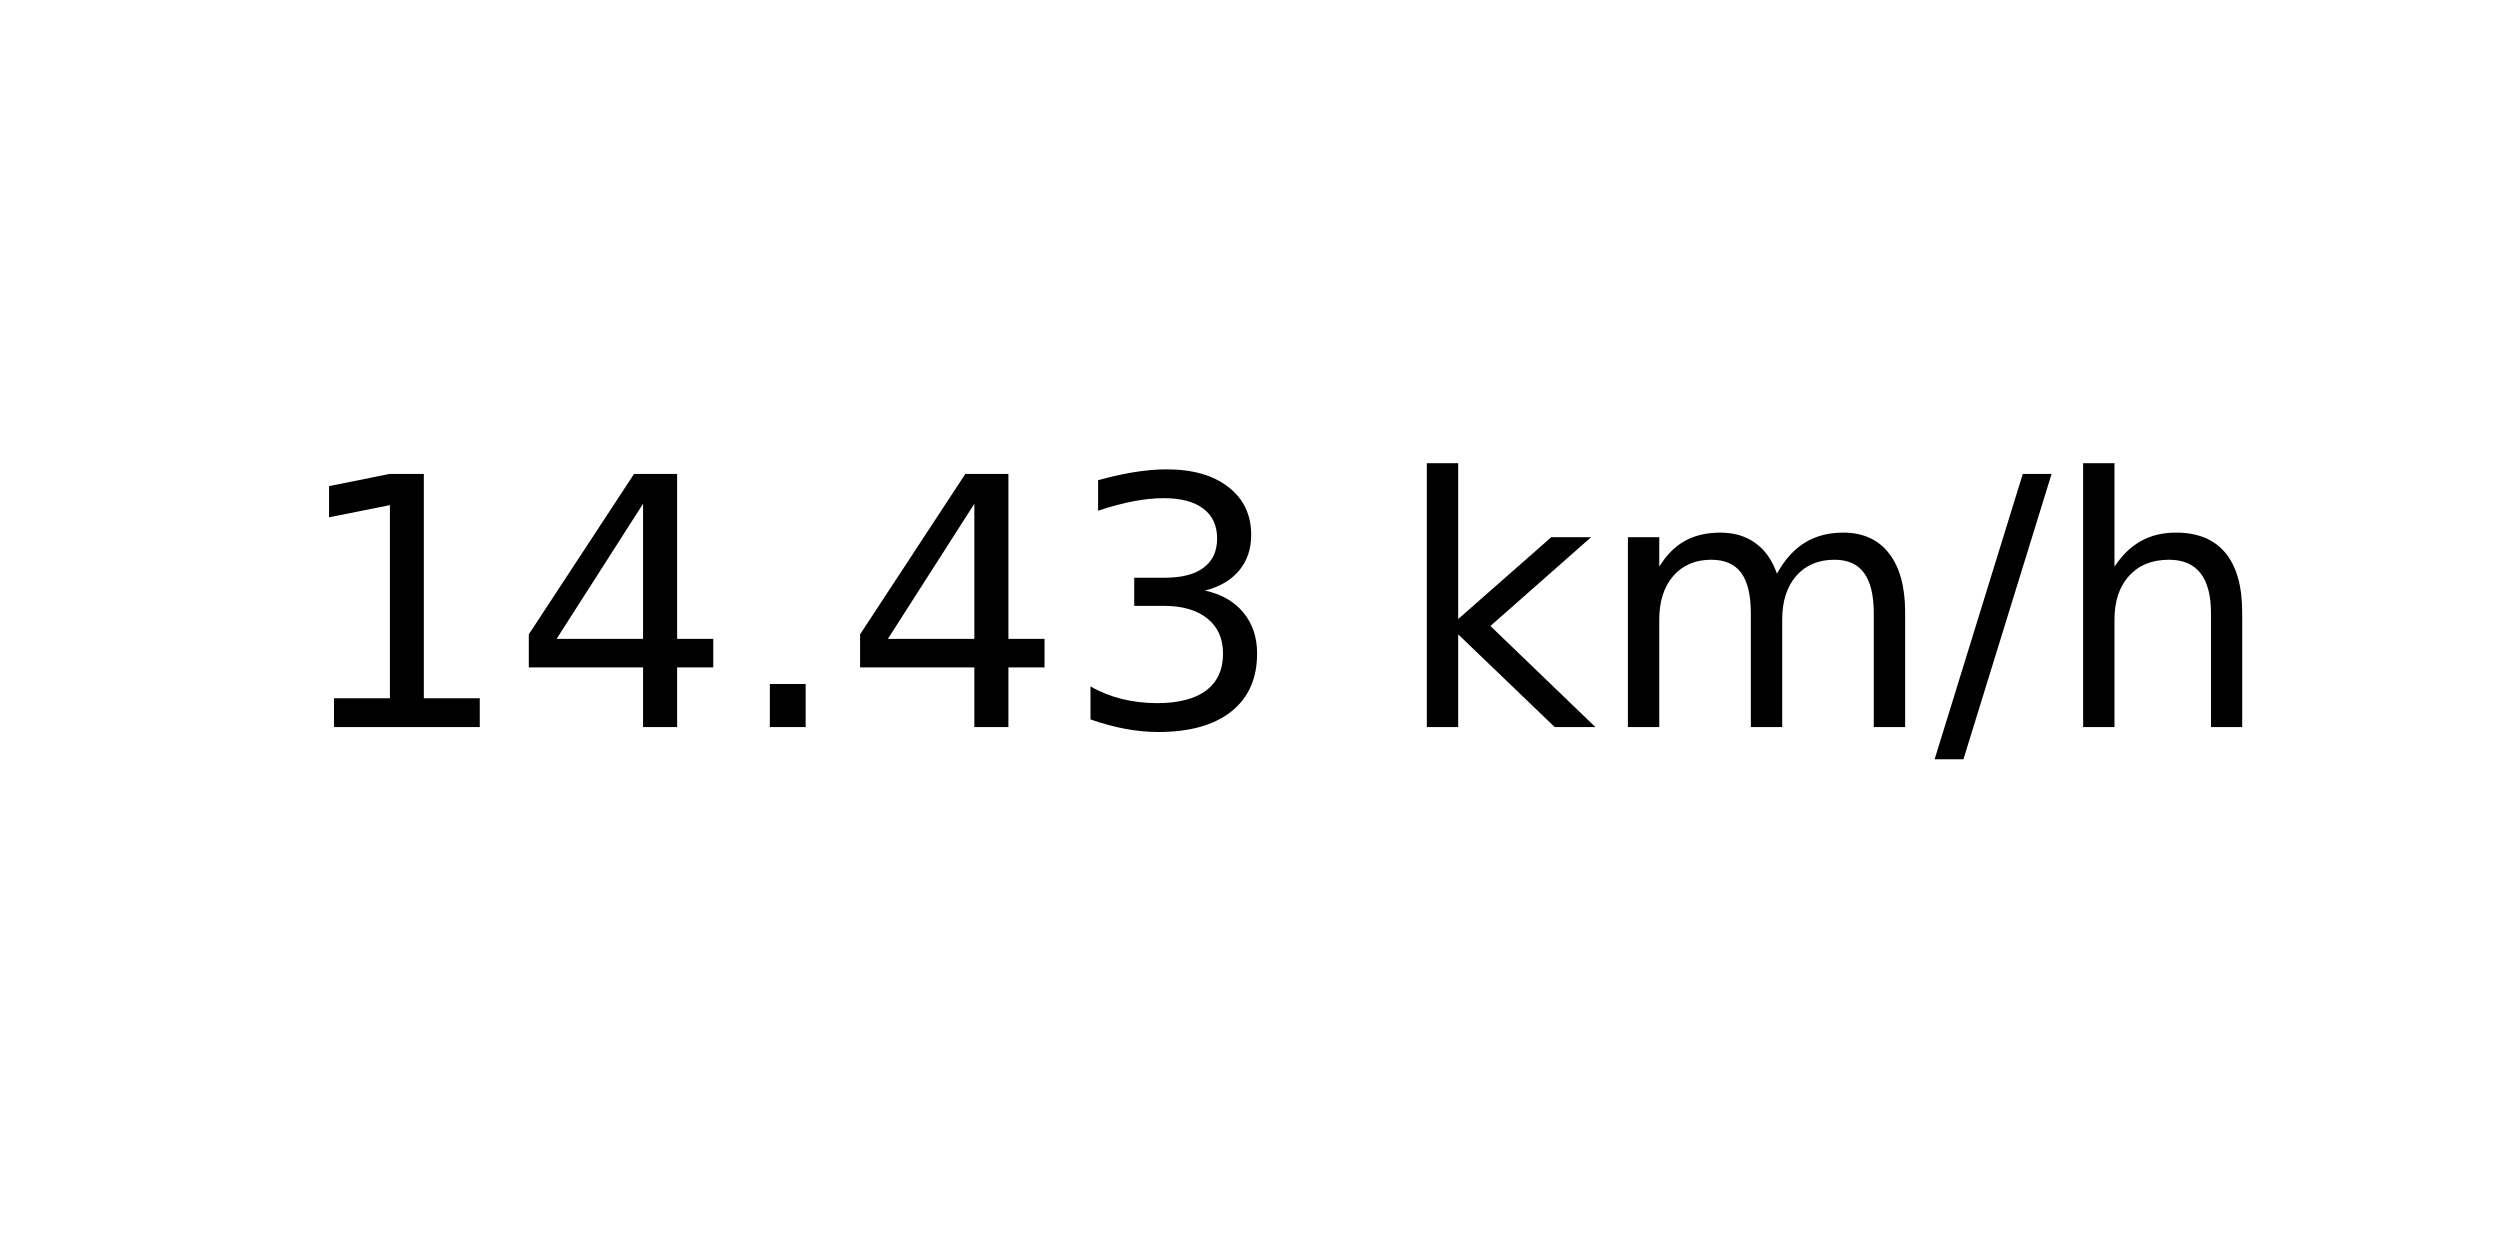
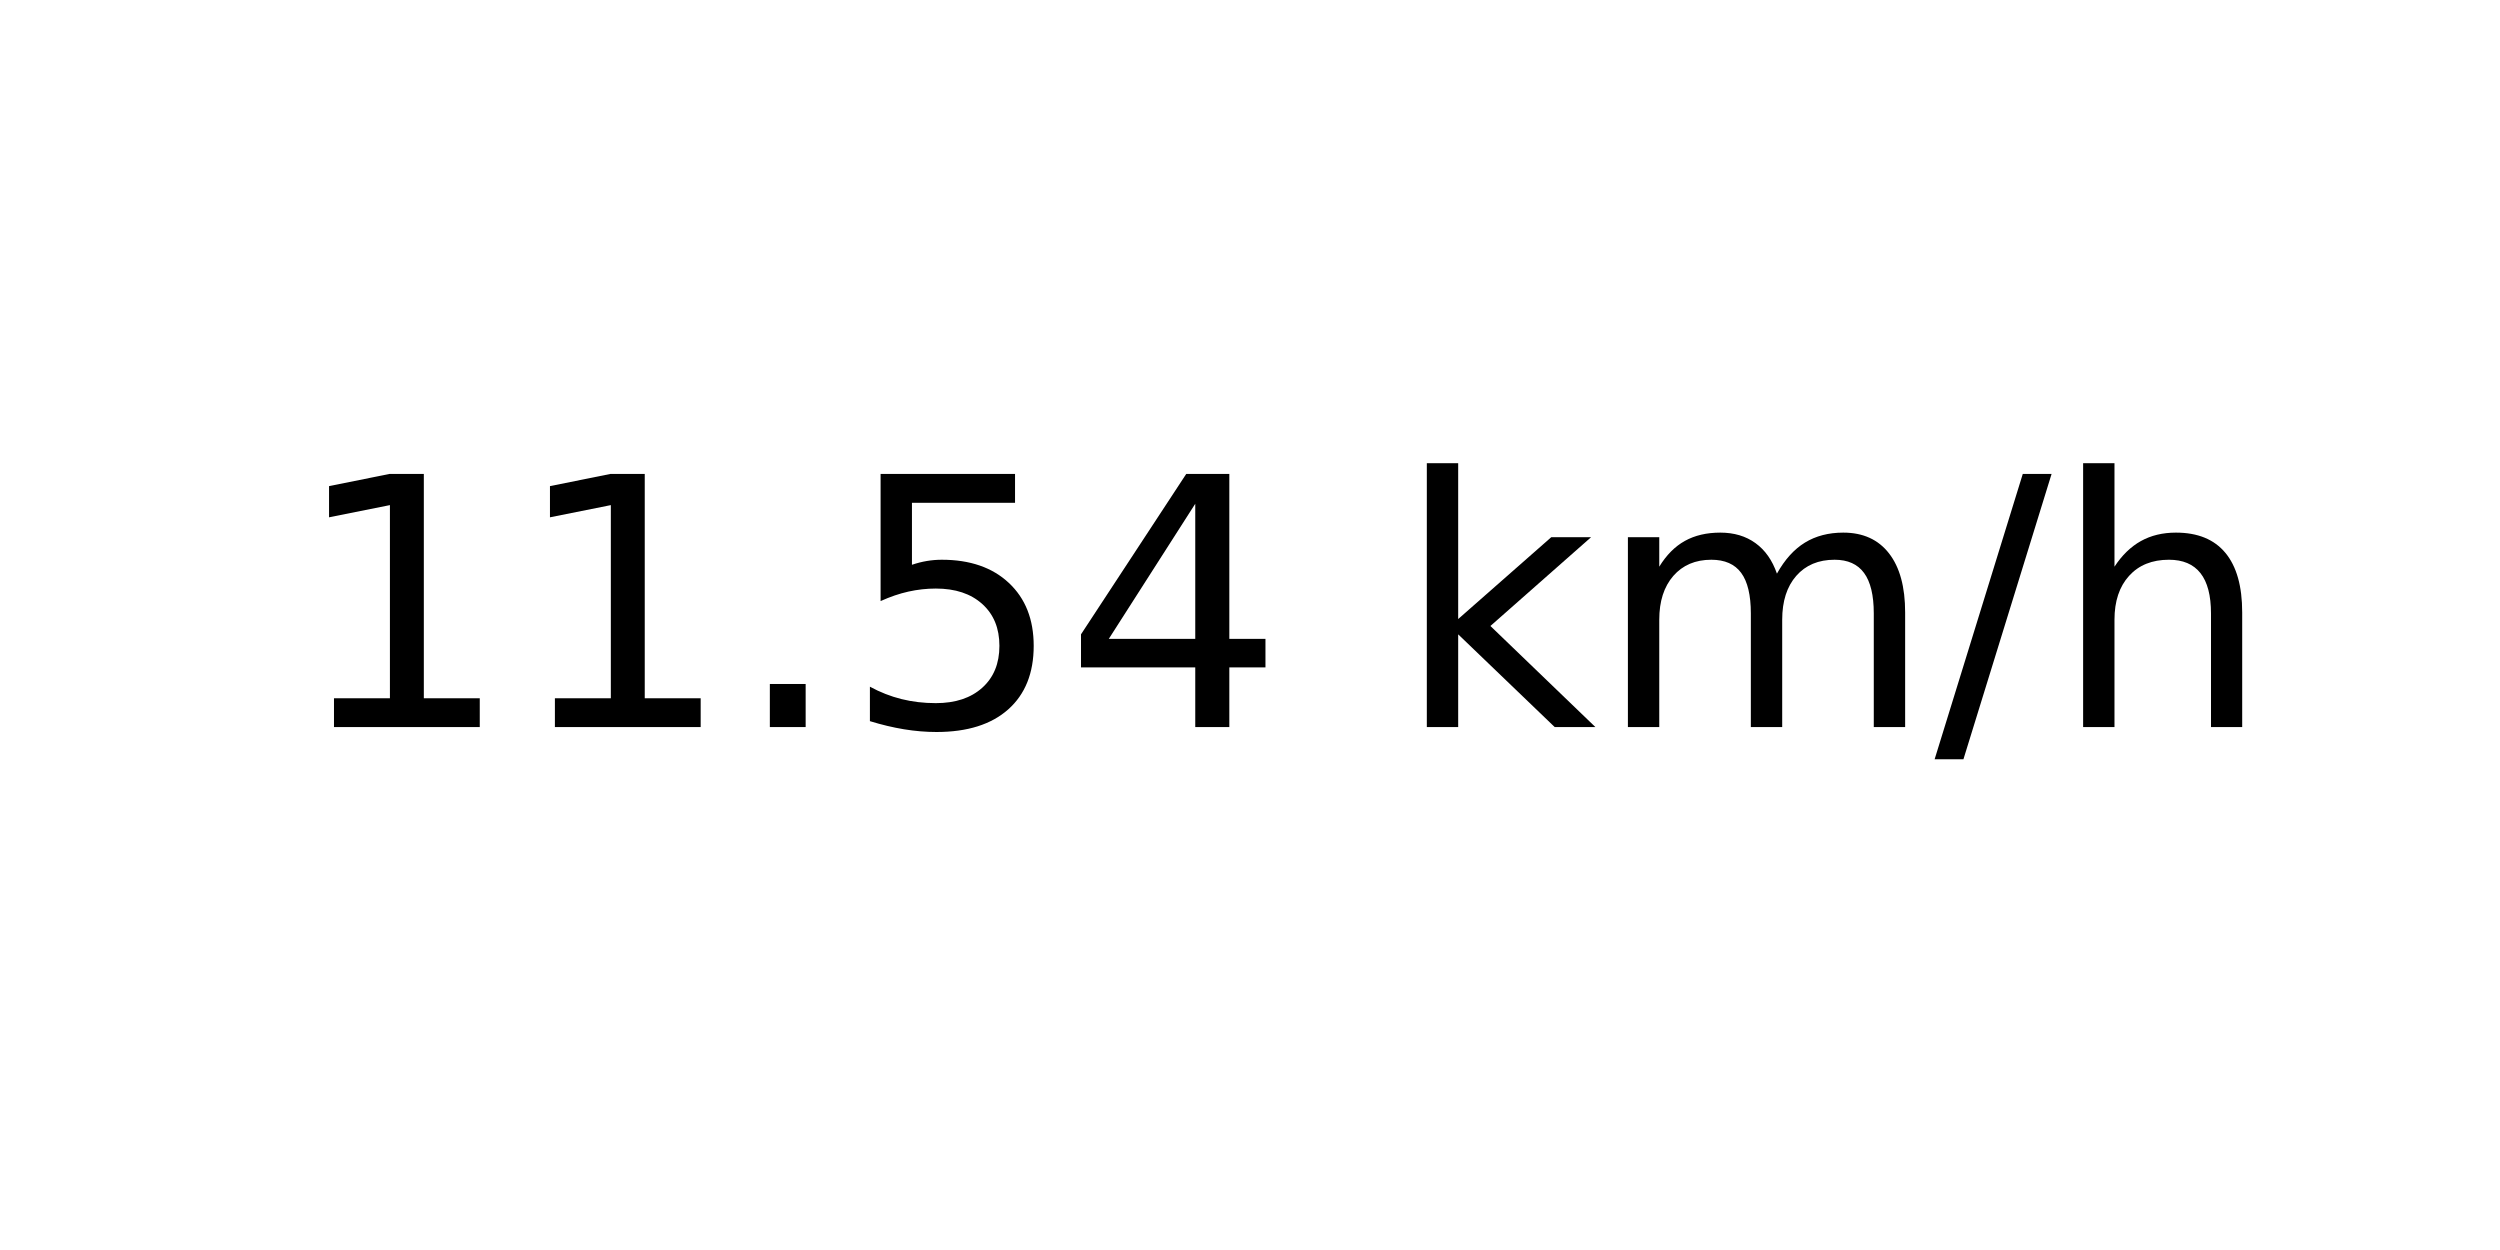
<svg xmlns="http://www.w3.org/2000/svg" xmlns:xlink="http://www.w3.org/1999/xlink" width="72pt" height="36pt" viewBox="0 0 72 36" version="1.1">
  <defs>
    <style type="text/css">*{stroke-linejoin: round; stroke-linecap: butt}</style>
  </defs>
  <g id="figure_1">
    <g id="axes_1">
      <g id="text_1">
        <g transform="translate(8.378125 20.93937) scale(0.1 -0.1)">
          <defs>
            <path id="DejaVuSans-31" d="M 794 531  L 1825 531  L 1825 4091  L 703 3866  L 703 4441  L 1819 4666  L 2450 4666  L 2450 531  L 3481 531  L 3481 0  L 794 0  L 794 531  z " transform="scale(0.015625)" />
+             <path id="DejaVuSans-2e" d="M 684 794  L 1344 794  L 1344 0  L 684 0  L 684 794  z " transform="scale(0.015625)" />
+             <path id="DejaVuSans-35" d="M 691 4666  L 3169 4666  L 3169 4134  L 1269 4134  L 1269 2991  Q 1406 3038 1543 3061  Q 1681 3084 1819 3084  Q 2600 3084 3056 2656  Q 3513 2228 3513 1497  Q 3513 744 3044 326  Q 2575 -91 1722 -91  Q 1428 -91 1123 -41  Q 819 9 494 109  L 494 744  Q 775 591 1075 516  Q 1375 441 1709 441  Q 2250 441 2565 725  Q 2881 1009 2881 1497  Q 2881 1984 2565 2268  Q 2250 2553 1709 2553  Q 1456 2553 1204 2497  Q 953 2441 691 2322  L 691 4666  z " transform="scale(0.015625)" />
            <path id="DejaVuSans-34" d="M 2419 4116  L 825 1625  L 2419 1625  L 2419 4116  z M 2253 4666  L 3047 4666  L 3047 1625  L 3713 1625  L 3713 1100  L 3047 1100  L 3047 0  L 2419 0  L 2419 1100  L 313 1100  L 313 1709  L 2253 4666  z " transform="scale(0.015625)" />
-             <path id="DejaVuSans-2e" d="M 684 794  L 1344 794  L 1344 0  L 684 0  L 684 794  z " transform="scale(0.015625)" />
-             <path id="DejaVuSans-33" d="M 2597 2516  Q 3050 2419 3304 2112  Q 3559 1806 3559 1356  Q 3559 666 3084 287  Q 2609 -91 1734 -91  Q 1441 -91 1130 -33  Q 819 25 488 141  L 488 750  Q 750 597 1062 519  Q 1375 441 1716 441  Q 2309 441 2620 675  Q 2931 909 2931 1356  Q 2931 1769 2642 2001  Q 2353 2234 1838 2234  L 1294 2234  L 1294 2753  L 1863 2753  Q 2328 2753 2575 2939  Q 2822 3125 2822 3475  Q 2822 3834 2567 4026  Q 2313 4219 1838 4219  Q 1578 4219 1281 4162  Q 984 4106 628 3988  L 628 4550  Q 988 4650 1302 4700  Q 1616 4750 1894 4750  Q 2613 4750 3031 4423  Q 3450 4097 3450 3541  Q 3450 3153 3228 2886  Q 3006 2619 2597 2516  z " transform="scale(0.015625)" />
            <path id="DejaVuSans-20" transform="scale(0.015625)" />
            <path id="DejaVuSans-6b" d="M 581 4863  L 1159 4863  L 1159 1991  L 2875 3500  L 3609 3500  L 1753 1863  L 3688 0  L 2938 0  L 1159 1709  L 1159 0  L 581 0  L 581 4863  z " transform="scale(0.015625)" />
            <path id="DejaVuSans-6d" d="M 3328 2828  Q 3544 3216 3844 3400  Q 4144 3584 4550 3584  Q 5097 3584 5394 3201  Q 5691 2819 5691 2113  L 5691 0  L 5113 0  L 5113 2094  Q 5113 2597 4934 2840  Q 4756 3084 4391 3084  Q 3944 3084 3684 2787  Q 3425 2491 3425 1978  L 3425 0  L 2847 0  L 2847 2094  Q 2847 2600 2669 2842  Q 2491 3084 2119 3084  Q 1678 3084 1418 2786  Q 1159 2488 1159 1978  L 1159 0  L 581 0  L 581 3500  L 1159 3500  L 1159 2956  Q 1356 3278 1631 3431  Q 1906 3584 2284 3584  Q 2666 3584 2933 3390  Q 3200 3197 3328 2828  z " transform="scale(0.015625)" />
            <path id="DejaVuSans-2f" d="M 1625 4666  L 2156 4666  L 531 -594  L 0 -594  L 1625 4666  z " transform="scale(0.015625)" />
            <path id="DejaVuSans-68" d="M 3513 2113  L 3513 0  L 2938 0  L 2938 2094  Q 2938 2591 2744 2837  Q 2550 3084 2163 3084  Q 1697 3084 1428 2787  Q 1159 2491 1159 1978  L 1159 0  L 581 0  L 581 4863  L 1159 4863  L 1159 2956  Q 1366 3272 1645 3428  Q 1925 3584 2291 3584  Q 2894 3584 3203 3211  Q 3513 2838 3513 2113  z " transform="scale(0.015625)" />
          </defs>
          <use xlink:href="#DejaVuSans-31" />
-           <use xlink:href="#DejaVuSans-34" x="63.623" />
+           <use xlink:href="#DejaVuSans-31" x="63.623" />
          <use xlink:href="#DejaVuSans-2e" x="127.246" />
-           <use xlink:href="#DejaVuSans-34" x="159.033" />
-           <use xlink:href="#DejaVuSans-33" x="222.656" />
+           <use xlink:href="#DejaVuSans-35" x="159.033" />
+           <use xlink:href="#DejaVuSans-34" x="222.656" />
          <use xlink:href="#DejaVuSans-20" x="286.279" />
          <use xlink:href="#DejaVuSans-6b" x="318.066" />
          <use xlink:href="#DejaVuSans-6d" x="375.977" />
          <use xlink:href="#DejaVuSans-2f" x="473.389" />
          <use xlink:href="#DejaVuSans-68" x="507.08" />
        </g>
      </g>
    </g>
  </g>
</svg>
